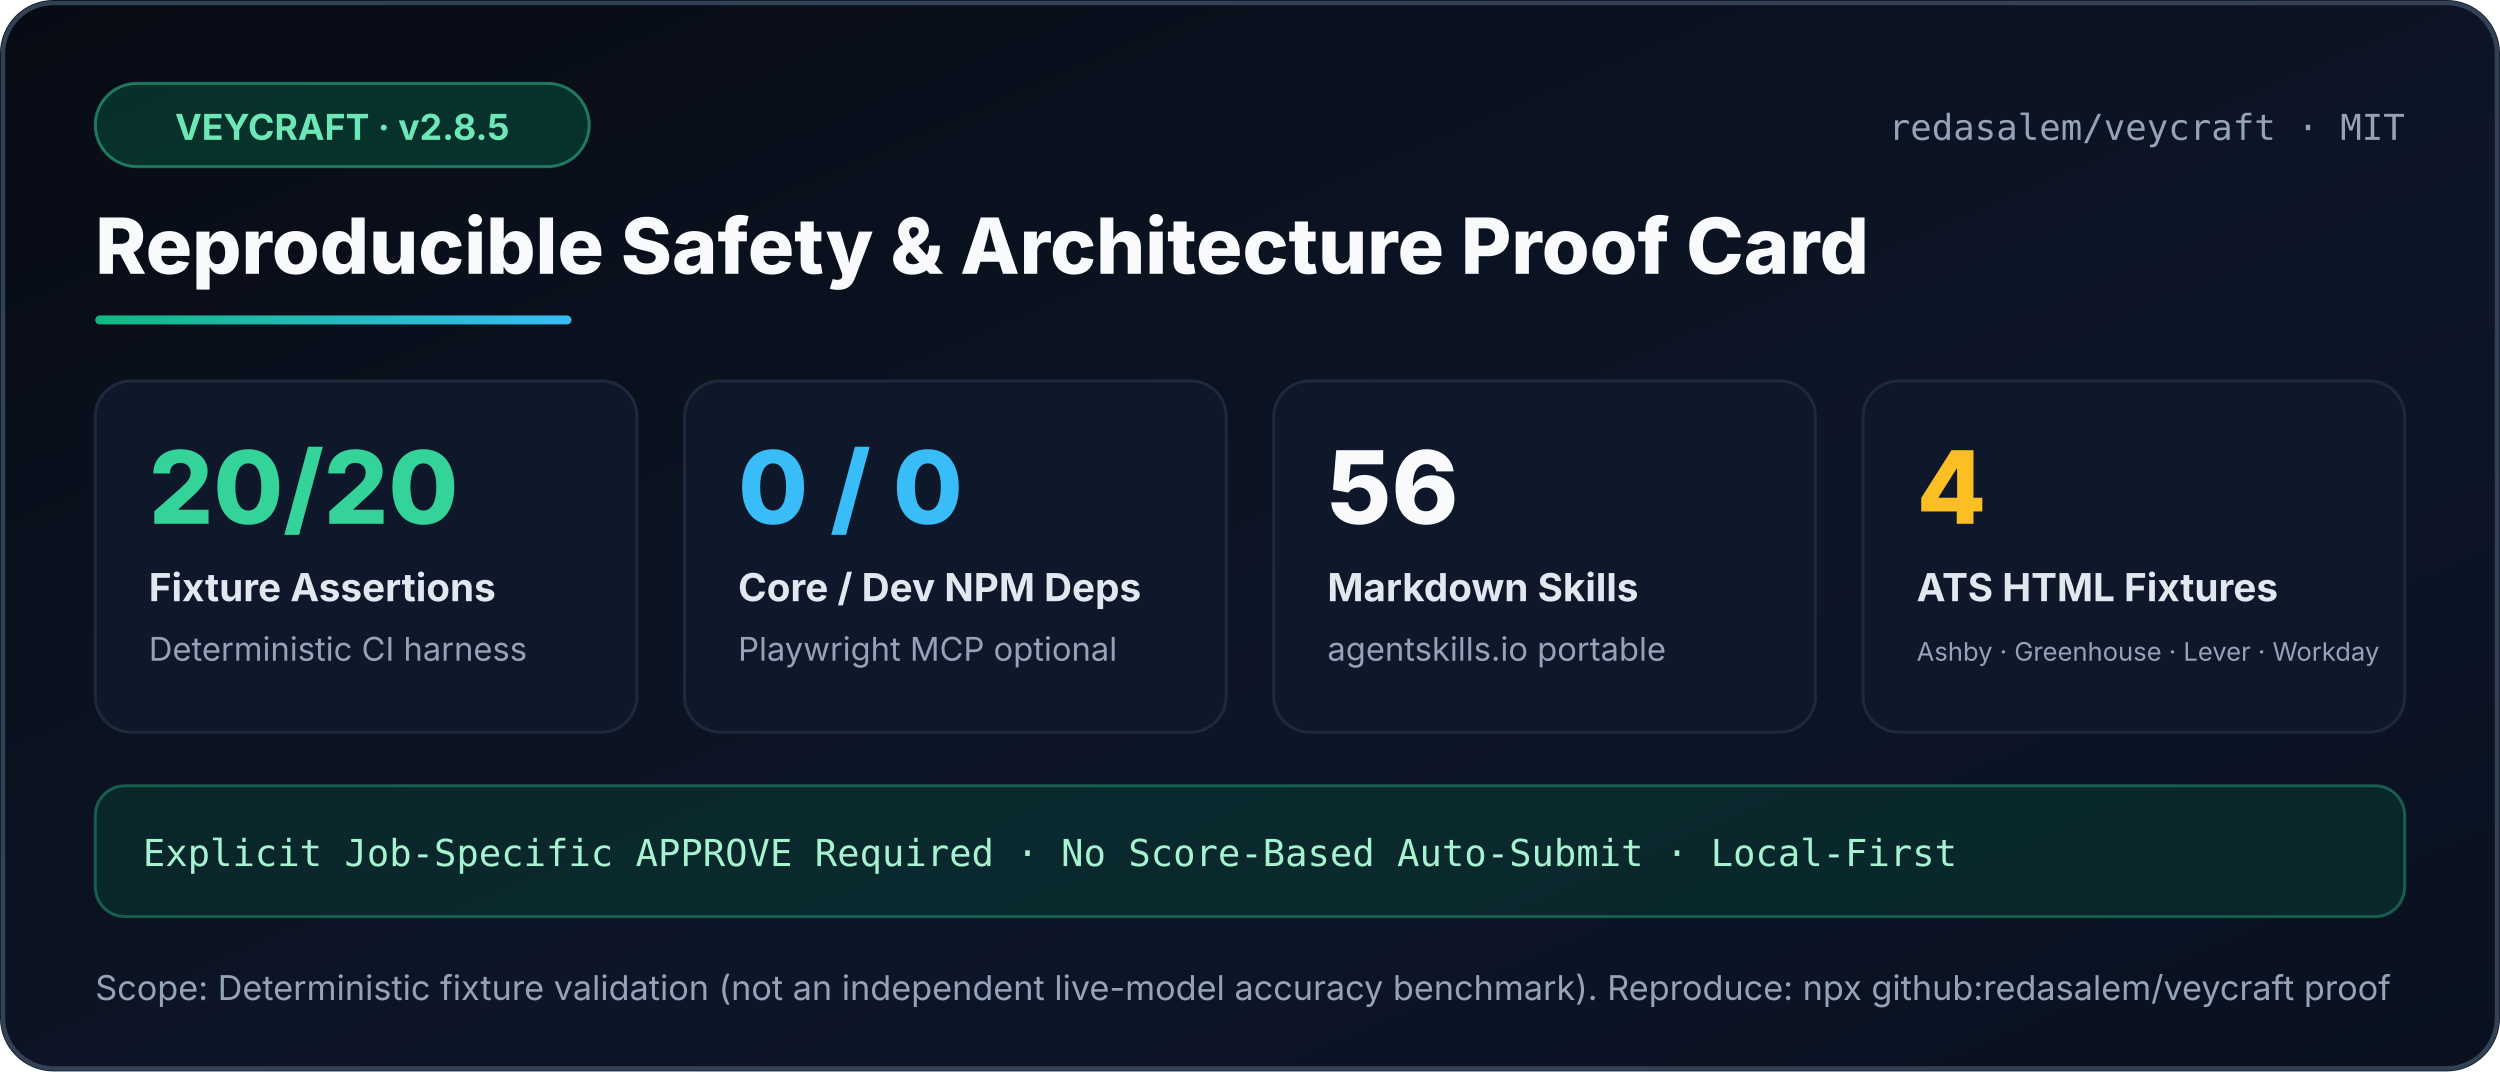
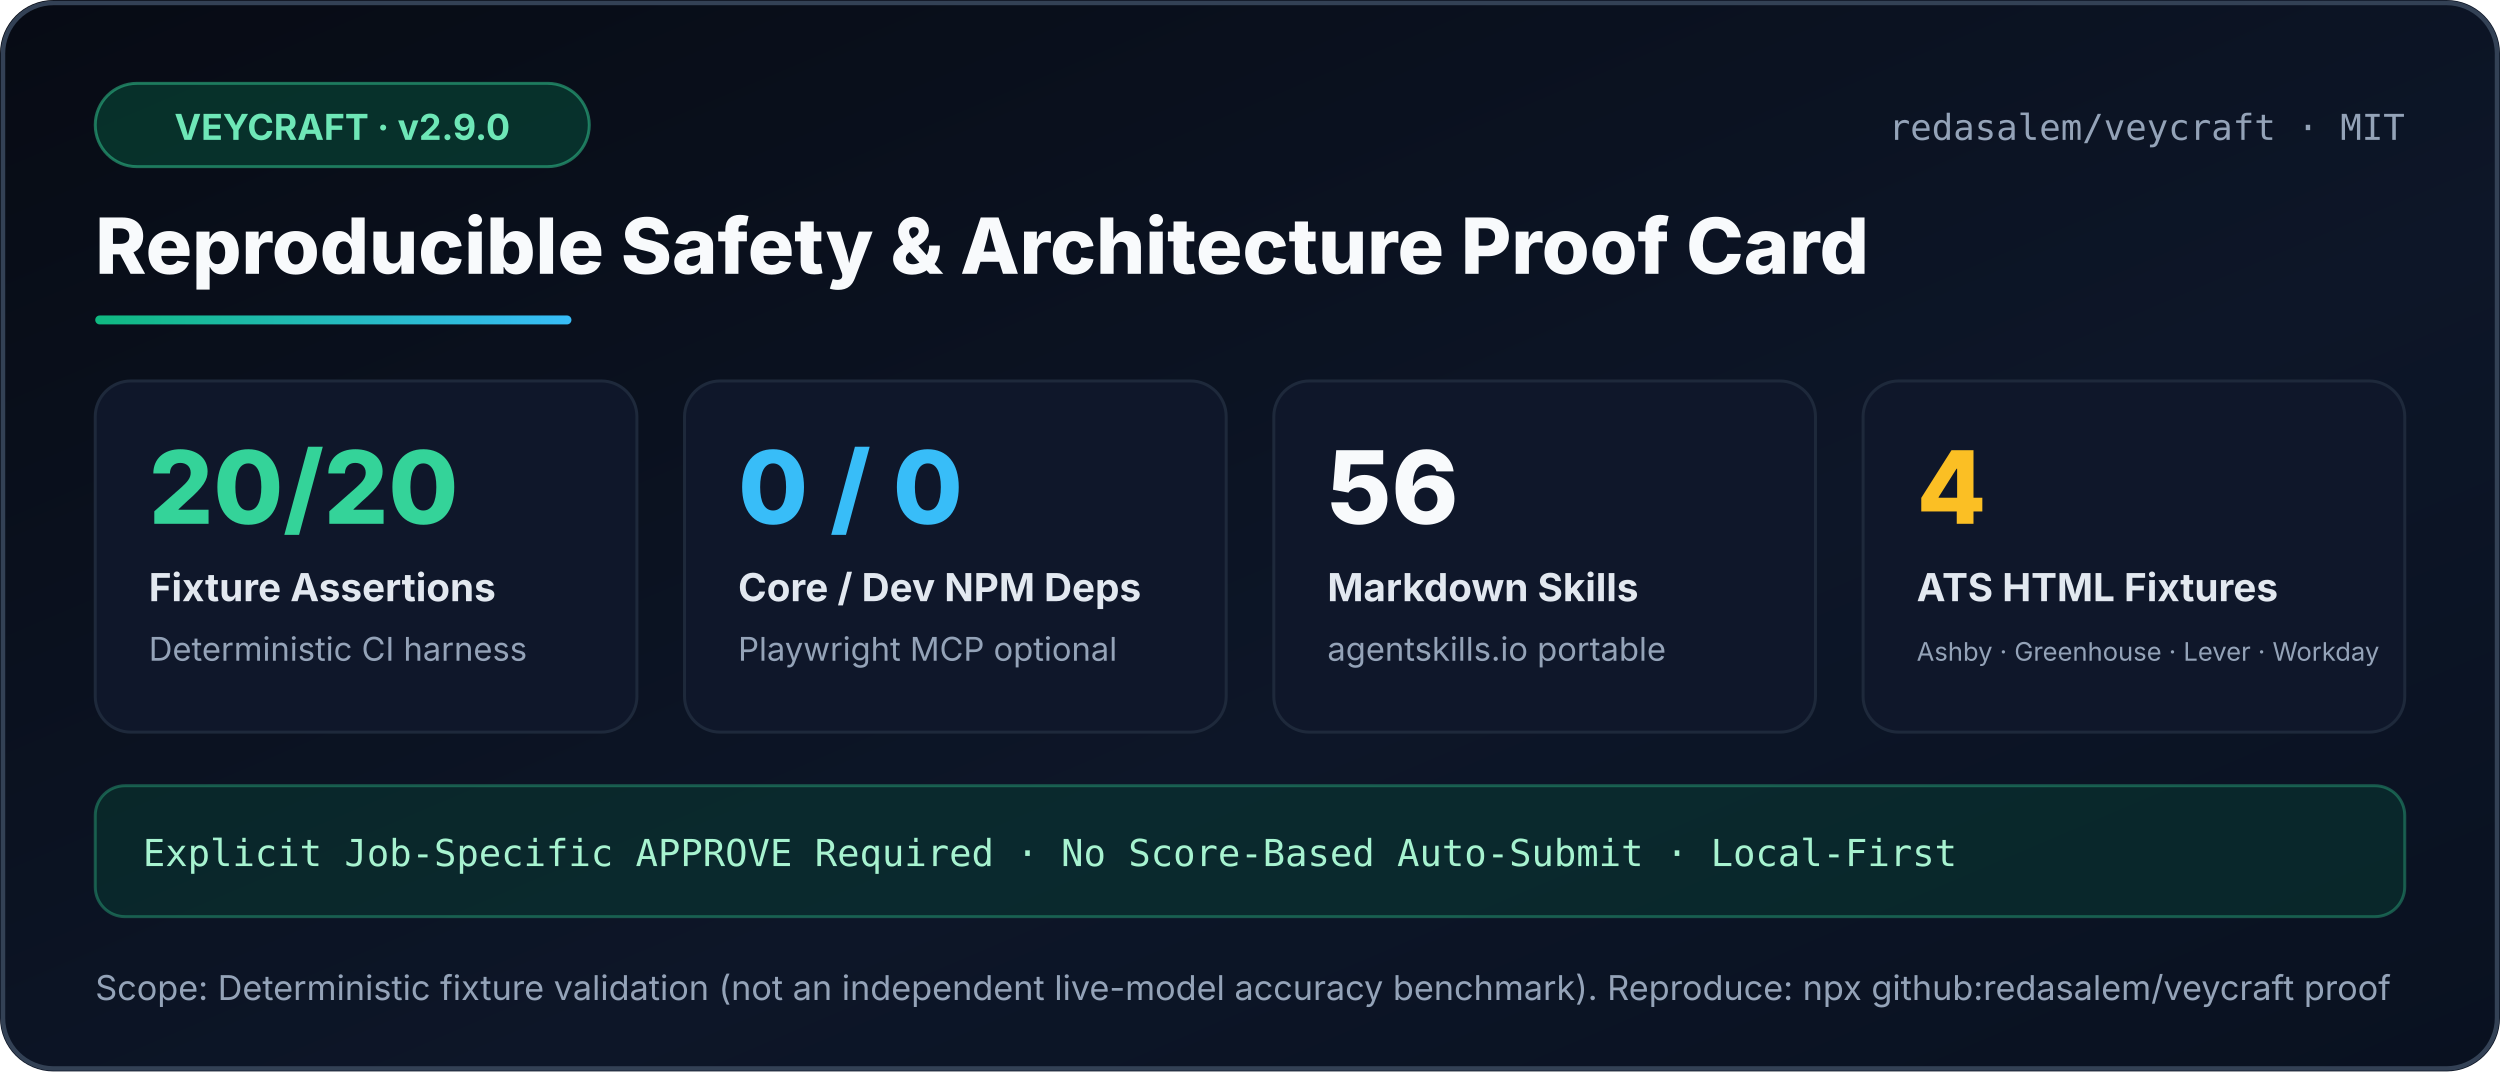
<svg xmlns="http://www.w3.org/2000/svg" width="840" height="360" viewBox="0 0 840 360" role="img" aria-label="Veycraft Reproducible Proof Card">
  <defs>
    <linearGradient id="bg" x1="0" y1="0" x2="1" y2="1">
      <stop offset="0%" stop-color="#070b14" />
      <stop offset="60%" stop-color="#0d1628" />
      <stop offset="100%" stop-color="#091120" />
    </linearGradient>
    <linearGradient id="accent" x1="0" y1="0" x2="1" y2="0">
      <stop offset="0%" stop-color="#10b981" />
      <stop offset="100%" stop-color="#38bdf8" />
    </linearGradient>
  </defs>
  <rect width="840" height="360" rx="18" fill="url(#bg)" />
  <rect x="1" y="1" width="838" height="358" rx="17" fill="none" stroke="#334155" stroke-width="1.5" />
  <rect x="32" y="28" width="166" height="28" rx="14" fill="#064e3b" fill-opacity="0.55" stroke="#34d399" stroke-opacity="0.5" />
-   <text x="115" y="47" text-anchor="middle" fill="#6ee7b7" font-family="Segoe UI,Inter,Arial,sans-serif" font-size="12" font-weight="700">VEYCRAFT · v2.8.5</text>
+   <text x="115" y="47" text-anchor="middle" fill="#6ee7b7" font-family="Segoe UI,Inter,Arial,sans-serif" font-size="12" font-weight="700">VEYCRAFT · v2.9.0</text>
  <text x="808" y="47" text-anchor="end" fill="#94a3b8" font-family="Consolas,ui-monospace,monospace" font-size="12">redasalem/veycraft · MIT</text>
  <text x="32" y="92" fill="#f8fafc" font-family="Segoe UI,Inter,Arial,sans-serif" font-size="26" font-weight="800">Reproducible Safety &amp; Architecture Proof Card</text>
  <rect x="32" y="106" width="160" height="3" rx="1.5" fill="url(#accent)" />
  <g font-family="Segoe UI,Inter,Arial,sans-serif">
    <rect x="32" y="128" width="182" height="118" rx="12" fill="#0f172a" stroke="#1e293b" />
    <text x="50" y="176" fill="#34d399" font-size="34" font-weight="800">20/20</text>
    <text x="50" y="202" fill="#e2e8f0" font-size="13" font-weight="700">Fixture Assertions</text>
    <text x="50" y="222" fill="#94a3b8" font-size="11">Deterministic CI harness</text>
    <rect x="230" y="128" width="182" height="118" rx="12" fill="#0f172a" stroke="#1e293b" />
    <text x="248" y="176" fill="#38bdf8" font-size="34" font-weight="800">0 / 0</text>
    <text x="248" y="202" fill="#e2e8f0" font-size="13" font-weight="700">Core / Dev NPM Deps</text>
    <text x="248" y="222" fill="#94a3b8" font-size="11">Playwright MCP optional</text>
    <rect x="428" y="128" width="182" height="118" rx="12" fill="#0f172a" stroke="#1e293b" />
    <text x="446" y="176" fill="#f8fafc" font-size="34" font-weight="800">56</text>
    <text x="446" y="202" fill="#e2e8f0" font-size="13" font-weight="700">Markdown Skills</text>
    <text x="446" y="222" fill="#94a3b8" font-size="11">agentskills.io portable</text>
    <rect x="626" y="128" width="182" height="118" rx="12" fill="#0f172a" stroke="#1e293b" />
    <text x="644" y="176" fill="#fbbf24" font-size="34" font-weight="800">4</text>
    <text x="644" y="202" fill="#e2e8f0" font-size="13" font-weight="700">ATS HTML Fixtures</text>
    <text x="644" y="222" fill="#94a3b8" font-size="8.6">Ashby · Greenhouse · Lever · Workday</text>
  </g>
  <rect x="32" y="264" width="776" height="44" rx="10" fill="#064e3b" fill-opacity="0.35" stroke="#34d399" stroke-opacity="0.35" />
  <text x="48" y="291" fill="#a7f3d0" font-family="Consolas,ui-monospace,monospace" font-size="12.5">Explicit Job-Specific APPROVE Required · No Score-Based Auto-Submit · Local-First</text>
  <text x="32" y="336" fill="#94a3b8" font-family="Segoe UI,Inter,Arial,sans-serif" font-size="11.5">Scope: Deterministic fixture validation (not an independent live-model accuracy benchmark). Reproduce: npx github:redasalem/veycraft proof</text>
</svg>
